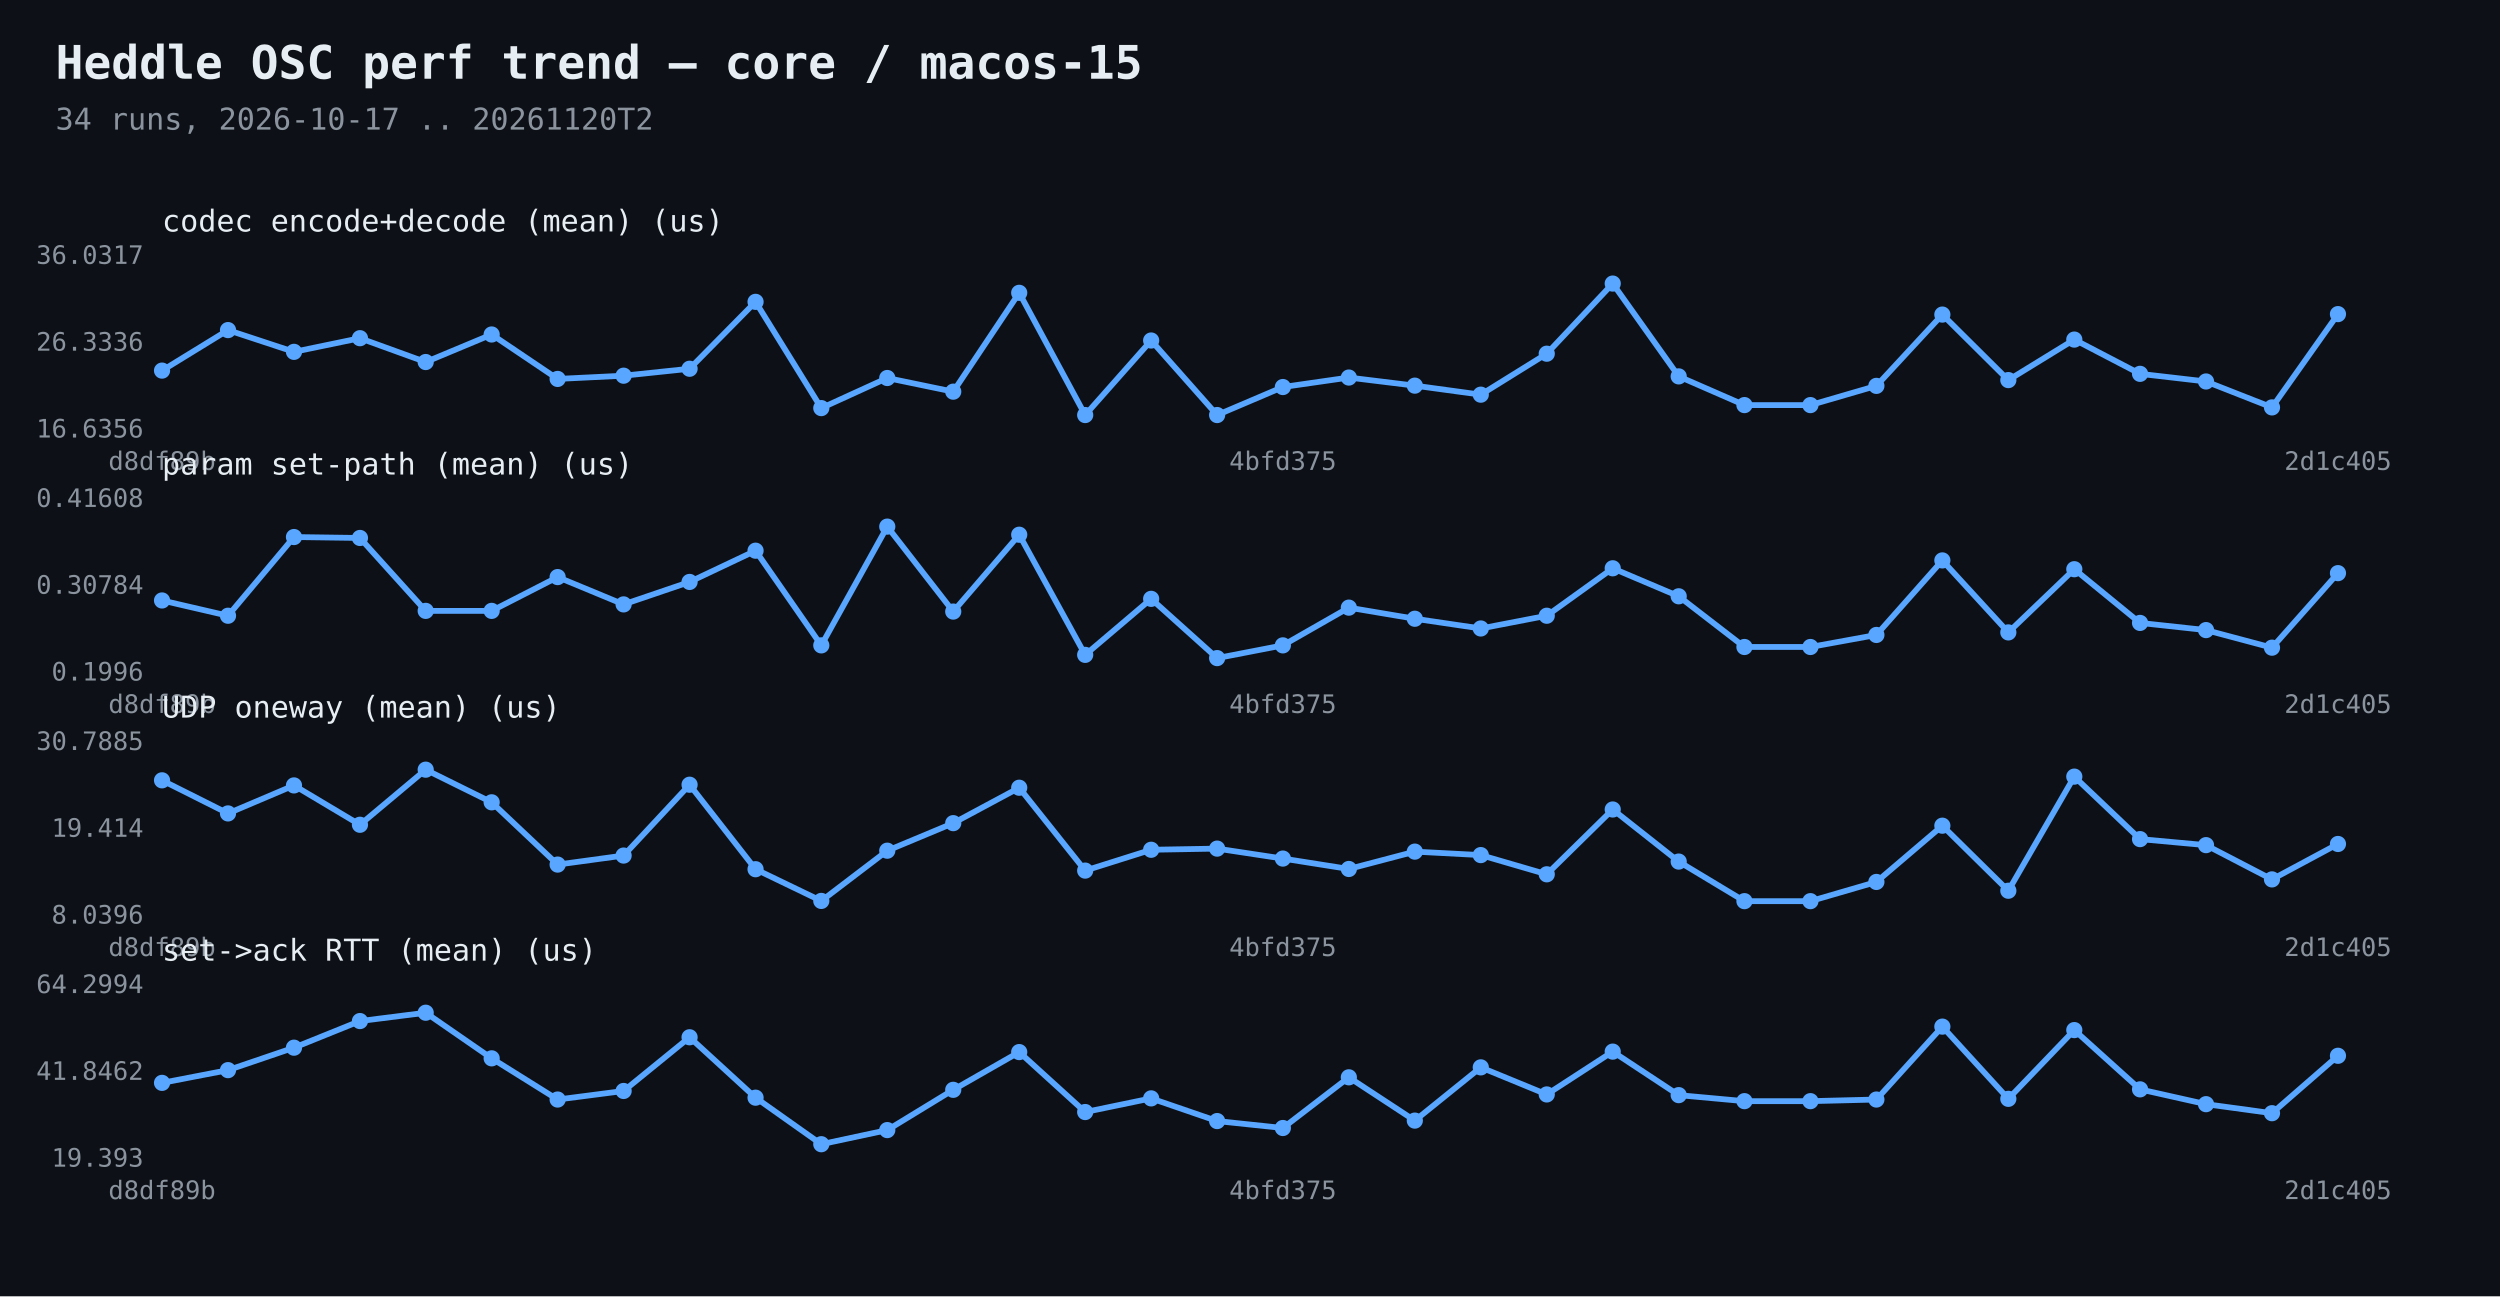
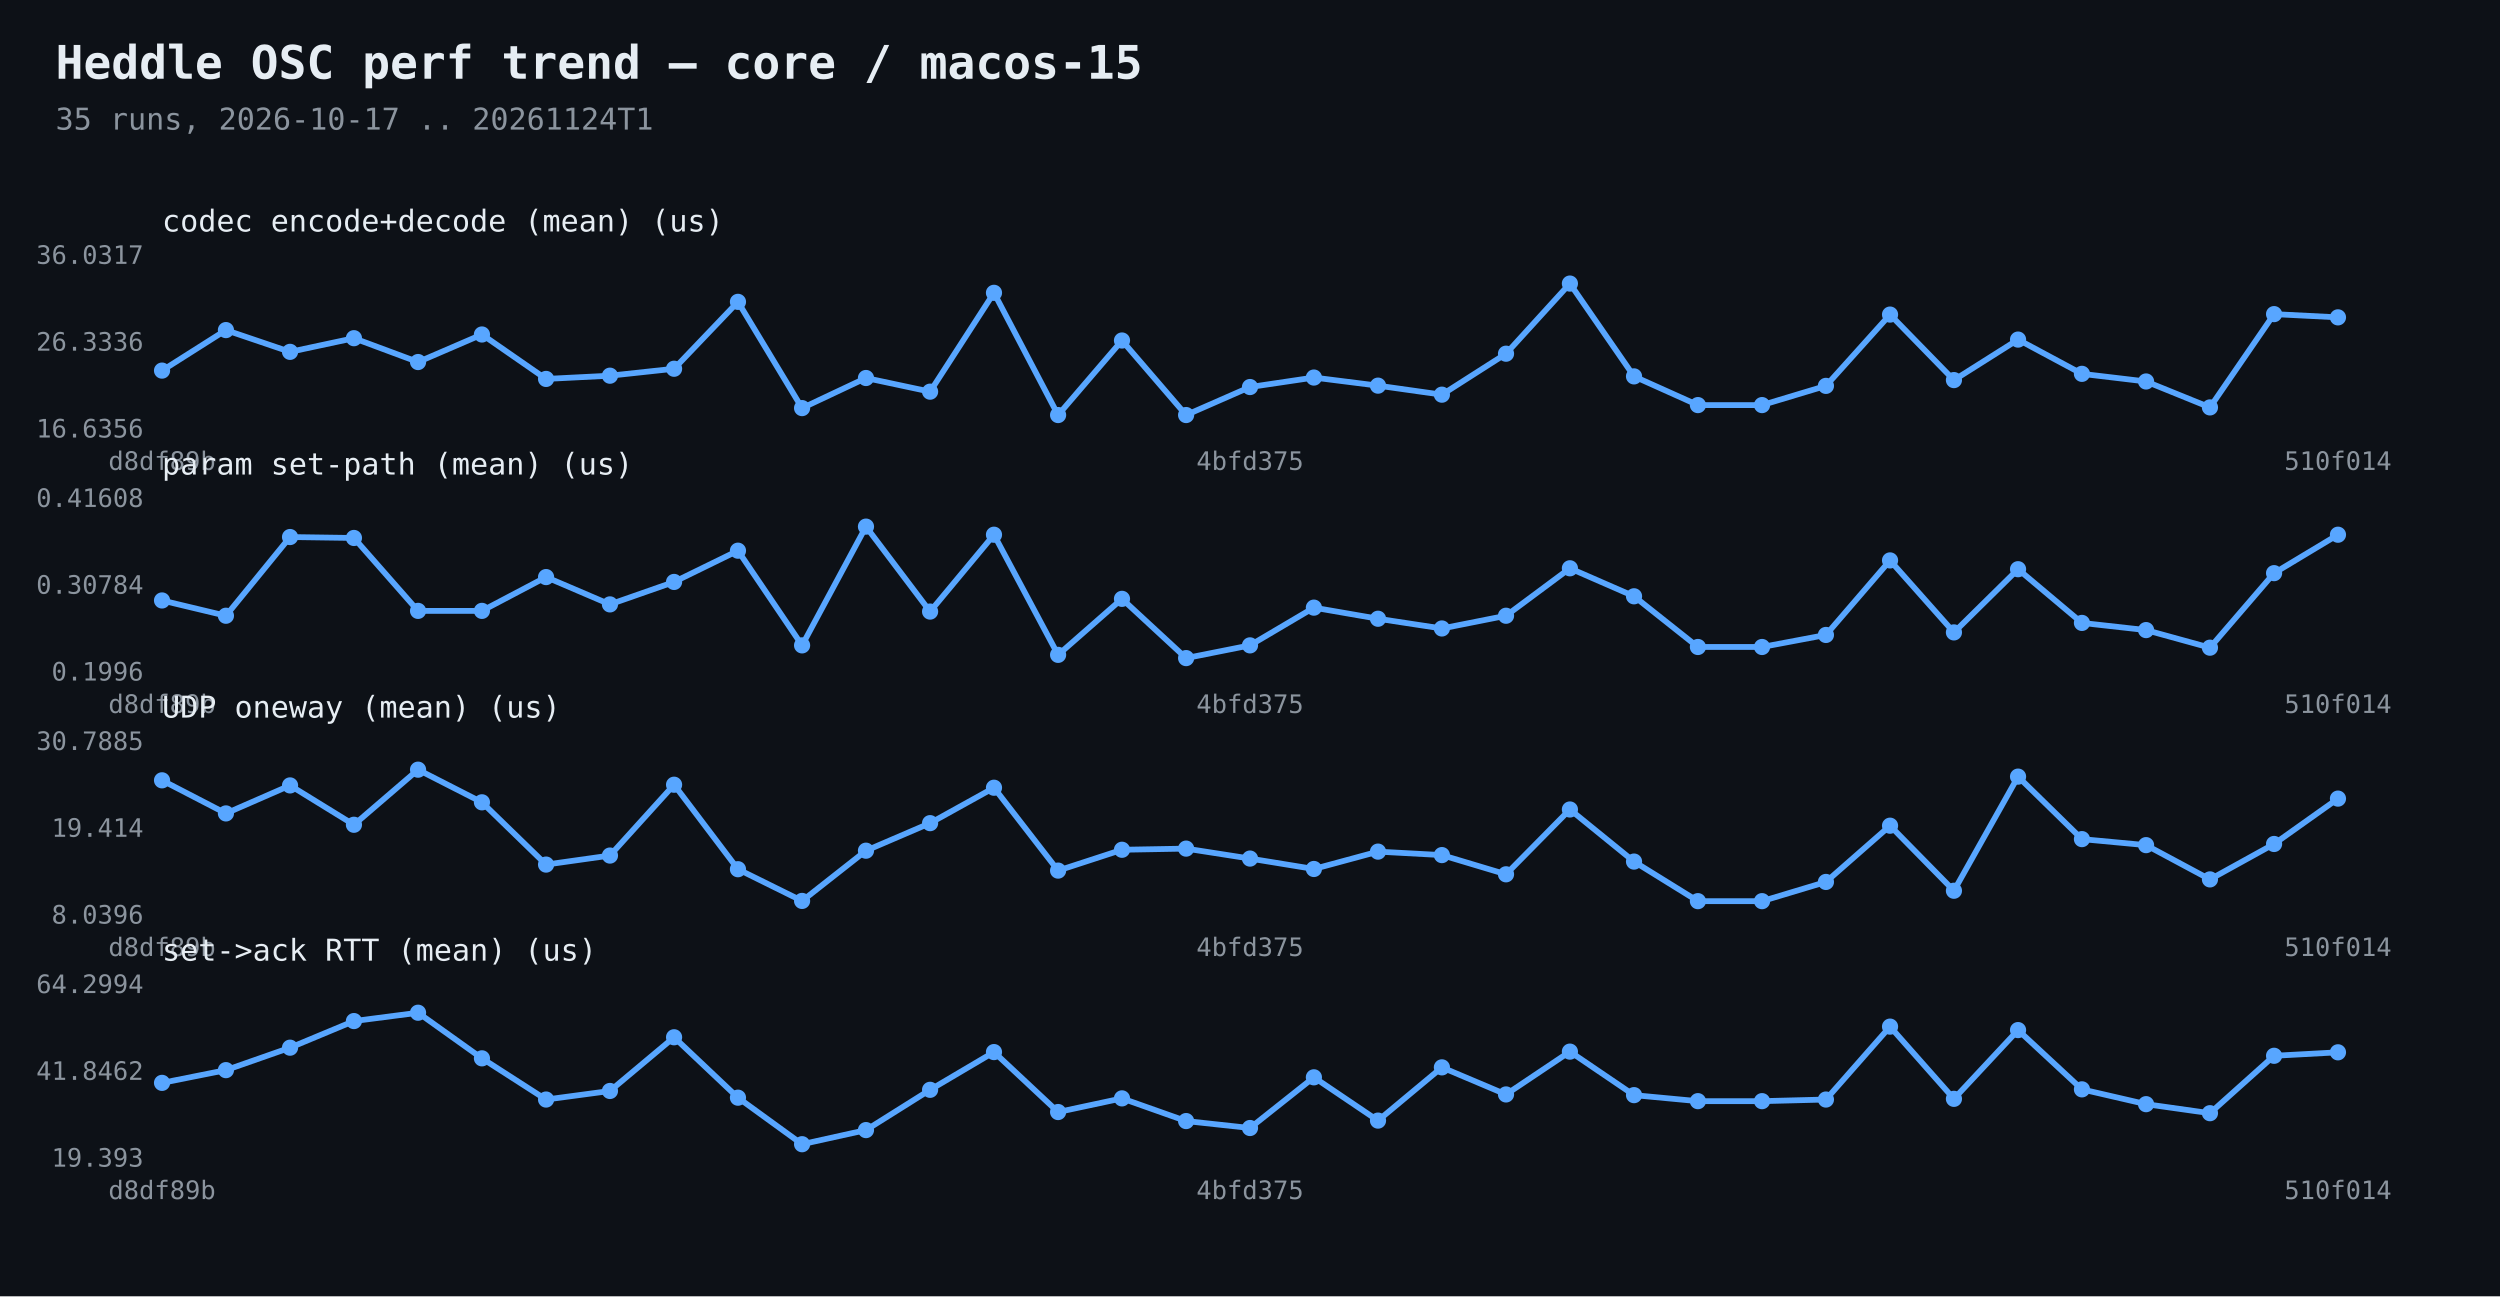
<svg xmlns="http://www.w3.org/2000/svg" width="1080" height="560" viewBox="0 0 1080 560">
  <rect width="1080" height="560" fill="#0d1117" />
  <text x="24" y="34" fill="#e6edf3" font-family="Consolas,monospace" font-size="20" font-weight="bold">Heddle OSC perf trend — core / macos-15</text>
-   <text x="24" y="56" fill="#8b949e" font-family="Consolas,monospace" font-size="13">34 runs, 2026-10-17 .. 20261120T2</text>
-   <polyline points="70.0,160.1 98.5,142.6 127.0,152.0 155.5,146.1 183.9,156.4 212.4,144.5 240.9,163.7 269.4,162.3 297.9,159.3 326.4,130.4 354.8,176.3 383.3,163.3 411.8,169.2 440.3,126.5 468.8,179.3 497.3,147.1 525.8,179.3 554.2,167.2 582.7,163.1 611.2,166.6 639.7,170.5 668.2,152.8 696.7,122.5 725.2,162.6 753.6,175.0 782.1,175.0 810.6,166.7 839.1,135.9 867.6,164.2 896.1,146.7 924.5,161.5 953.0,164.8 981.5,176.0 1010.0,135.7" fill="none" stroke="#58a6ff" stroke-width="2.5" />
+   <text x="24" y="56" fill="#8b949e" font-family="Consolas,monospace" font-size="13">35 runs, 2026-10-17 .. 20261124T1</text>
+   <polyline points="70.0,160.1 97.6,142.6 125.3,152.0 152.9,146.1 180.6,156.4 208.2,144.5 235.9,163.7 263.5,162.3 291.2,159.3 318.8,130.4 346.5,176.3 374.1,163.3 401.8,169.2 429.4,126.5 457.1,179.3 484.7,147.1 512.4,179.3 540.0,167.2 567.6,163.1 595.3,166.6 622.9,170.5 650.6,152.8 678.2,122.5 705.9,162.6 733.5,175.0 761.2,175.0 788.8,166.7 816.5,135.9 844.1,164.2 871.8,146.7 899.4,161.5 927.1,164.8 954.7,176.0 982.4,135.7 1010.0,137.1" fill="none" stroke="#58a6ff" stroke-width="2.5" />
  <circle cx="70.0" cy="160.1" r="3.5" fill="#58a6ff" />
-   <circle cx="98.5" cy="142.6" r="3.5" fill="#58a6ff" />
-   <circle cx="127.0" cy="152.0" r="3.5" fill="#58a6ff" />
-   <circle cx="155.5" cy="146.1" r="3.5" fill="#58a6ff" />
-   <circle cx="183.9" cy="156.4" r="3.5" fill="#58a6ff" />
-   <circle cx="212.4" cy="144.5" r="3.5" fill="#58a6ff" />
-   <circle cx="240.9" cy="163.7" r="3.5" fill="#58a6ff" />
-   <circle cx="269.4" cy="162.3" r="3.5" fill="#58a6ff" />
-   <circle cx="297.9" cy="159.3" r="3.5" fill="#58a6ff" />
-   <circle cx="326.4" cy="130.4" r="3.5" fill="#58a6ff" />
-   <circle cx="354.8" cy="176.3" r="3.5" fill="#58a6ff" />
-   <circle cx="383.3" cy="163.3" r="3.5" fill="#58a6ff" />
-   <circle cx="411.8" cy="169.2" r="3.5" fill="#58a6ff" />
-   <circle cx="440.3" cy="126.5" r="3.5" fill="#58a6ff" />
-   <circle cx="468.8" cy="179.3" r="3.5" fill="#58a6ff" />
-   <circle cx="497.3" cy="147.1" r="3.5" fill="#58a6ff" />
-   <circle cx="525.8" cy="179.3" r="3.5" fill="#58a6ff" />
-   <circle cx="554.2" cy="167.2" r="3.5" fill="#58a6ff" />
-   <circle cx="582.7" cy="163.1" r="3.5" fill="#58a6ff" />
-   <circle cx="611.2" cy="166.6" r="3.5" fill="#58a6ff" />
-   <circle cx="639.7" cy="170.5" r="3.5" fill="#58a6ff" />
-   <circle cx="668.2" cy="152.8" r="3.5" fill="#58a6ff" />
-   <circle cx="696.7" cy="122.5" r="3.5" fill="#58a6ff" />
-   <circle cx="725.2" cy="162.6" r="3.5" fill="#58a6ff" />
-   <circle cx="753.6" cy="175.0" r="3.5" fill="#58a6ff" />
-   <circle cx="782.1" cy="175.0" r="3.5" fill="#58a6ff" />
-   <circle cx="810.6" cy="166.7" r="3.5" fill="#58a6ff" />
-   <circle cx="839.1" cy="135.9" r="3.5" fill="#58a6ff" />
-   <circle cx="867.6" cy="164.2" r="3.5" fill="#58a6ff" />
-   <circle cx="896.1" cy="146.7" r="3.5" fill="#58a6ff" />
-   <circle cx="924.5" cy="161.5" r="3.5" fill="#58a6ff" />
-   <circle cx="953.0" cy="164.8" r="3.5" fill="#58a6ff" />
-   <circle cx="981.5" cy="176.0" r="3.5" fill="#58a6ff" />
-   <circle cx="1010.0" cy="135.7" r="3.5" fill="#58a6ff" />
+   <circle cx="97.6" cy="142.6" r="3.5" fill="#58a6ff" />
+   <circle cx="125.3" cy="152.0" r="3.5" fill="#58a6ff" />
+   <circle cx="152.9" cy="146.1" r="3.5" fill="#58a6ff" />
+   <circle cx="180.6" cy="156.4" r="3.5" fill="#58a6ff" />
+   <circle cx="208.2" cy="144.5" r="3.5" fill="#58a6ff" />
+   <circle cx="235.9" cy="163.7" r="3.5" fill="#58a6ff" />
+   <circle cx="263.5" cy="162.3" r="3.5" fill="#58a6ff" />
+   <circle cx="291.2" cy="159.3" r="3.5" fill="#58a6ff" />
+   <circle cx="318.8" cy="130.4" r="3.5" fill="#58a6ff" />
+   <circle cx="346.5" cy="176.3" r="3.5" fill="#58a6ff" />
+   <circle cx="374.1" cy="163.3" r="3.5" fill="#58a6ff" />
+   <circle cx="401.8" cy="169.2" r="3.5" fill="#58a6ff" />
+   <circle cx="429.4" cy="126.5" r="3.5" fill="#58a6ff" />
+   <circle cx="457.1" cy="179.3" r="3.5" fill="#58a6ff" />
+   <circle cx="484.7" cy="147.1" r="3.5" fill="#58a6ff" />
+   <circle cx="512.4" cy="179.3" r="3.5" fill="#58a6ff" />
+   <circle cx="540.0" cy="167.2" r="3.5" fill="#58a6ff" />
+   <circle cx="567.6" cy="163.1" r="3.5" fill="#58a6ff" />
+   <circle cx="595.3" cy="166.6" r="3.5" fill="#58a6ff" />
+   <circle cx="622.9" cy="170.5" r="3.5" fill="#58a6ff" />
+   <circle cx="650.6" cy="152.8" r="3.5" fill="#58a6ff" />
+   <circle cx="678.2" cy="122.5" r="3.5" fill="#58a6ff" />
+   <circle cx="705.9" cy="162.6" r="3.5" fill="#58a6ff" />
+   <circle cx="733.5" cy="175.0" r="3.5" fill="#58a6ff" />
+   <circle cx="761.2" cy="175.0" r="3.5" fill="#58a6ff" />
+   <circle cx="788.8" cy="166.7" r="3.5" fill="#58a6ff" />
+   <circle cx="816.5" cy="135.9" r="3.5" fill="#58a6ff" />
+   <circle cx="844.1" cy="164.2" r="3.5" fill="#58a6ff" />
+   <circle cx="871.8" cy="146.7" r="3.5" fill="#58a6ff" />
+   <circle cx="899.4" cy="161.5" r="3.5" fill="#58a6ff" />
+   <circle cx="927.1" cy="164.8" r="3.5" fill="#58a6ff" />
+   <circle cx="954.7" cy="176.0" r="3.5" fill="#58a6ff" />
+   <circle cx="982.4" cy="135.7" r="3.5" fill="#58a6ff" />
+   <circle cx="1010.0" cy="137.1" r="3.5" fill="#58a6ff" />
  <text x="62" y="189.0" fill="#8b949e" font-family="Consolas,monospace" font-size="11" text-anchor="end">16.6356</text>
  <text x="62" y="151.5" fill="#8b949e" font-family="Consolas,monospace" font-size="11" text-anchor="end">26.3336</text>
  <text x="62" y="114.0" fill="#8b949e" font-family="Consolas,monospace" font-size="11" text-anchor="end">36.0317</text>
  <text x="70.0" y="203" fill="#8b949e" font-family="Consolas,monospace" font-size="11" text-anchor="middle">d8df89b</text>
-   <text x="554.2" y="203" fill="#8b949e" font-family="Consolas,monospace" font-size="11" text-anchor="middle">4bfd375</text>
-   <text x="1010.0" y="203" fill="#8b949e" font-family="Consolas,monospace" font-size="11" text-anchor="middle">2d1c405</text>
+   <text x="540.0" y="203" fill="#8b949e" font-family="Consolas,monospace" font-size="11" text-anchor="middle">4bfd375</text>
+   <text x="1010.0" y="203" fill="#8b949e" font-family="Consolas,monospace" font-size="11" text-anchor="middle">510f014</text>
  <text x="70" y="100" fill="#e6edf3" font-family="Consolas,monospace" font-size="13">codec encode+decode (mean)  (us)</text>
-   <polyline points="70.0,259.4 98.5,266.0 127.0,232.0 155.5,232.4 183.9,263.9 212.4,263.9 240.9,249.3 269.4,261.1 297.9,251.4 326.4,237.9 354.8,278.8 383.3,227.5 411.8,264.2 440.3,231.0 468.8,282.9 497.3,258.7 525.8,284.3 554.2,278.8 582.7,262.5 611.2,267.3 639.7,271.5 668.2,266.0 696.7,245.5 725.2,257.6 753.6,279.5 782.1,279.5 810.6,274.3 839.1,242.1 867.6,273.2 896.1,245.9 924.5,269.1 953.0,272.2 981.5,279.8 1010.0,247.6" fill="none" stroke="#58a6ff" stroke-width="2.5" />
+   <polyline points="70.0,259.4 97.6,266.0 125.3,232.0 152.9,232.4 180.6,263.9 208.2,263.9 235.9,249.3 263.5,261.1 291.2,251.4 318.8,237.9 346.5,278.8 374.1,227.5 401.8,264.2 429.4,231.0 457.1,282.9 484.7,258.7 512.4,284.3 540.0,278.8 567.6,262.5 595.3,267.3 622.9,271.5 650.6,266.0 678.2,245.5 705.9,257.6 733.5,279.5 761.2,279.5 788.8,274.3 816.5,242.1 844.1,273.2 871.8,245.9 899.4,269.1 927.1,272.2 954.7,279.8 982.4,247.6 1010.0,231.0" fill="none" stroke="#58a6ff" stroke-width="2.5" />
  <circle cx="70.0" cy="259.4" r="3.5" fill="#58a6ff" />
-   <circle cx="98.5" cy="266.0" r="3.5" fill="#58a6ff" />
-   <circle cx="127.0" cy="232.0" r="3.5" fill="#58a6ff" />
-   <circle cx="155.5" cy="232.4" r="3.5" fill="#58a6ff" />
-   <circle cx="183.9" cy="263.9" r="3.5" fill="#58a6ff" />
-   <circle cx="212.4" cy="263.9" r="3.5" fill="#58a6ff" />
-   <circle cx="240.9" cy="249.3" r="3.5" fill="#58a6ff" />
-   <circle cx="269.4" cy="261.1" r="3.5" fill="#58a6ff" />
-   <circle cx="297.9" cy="251.4" r="3.5" fill="#58a6ff" />
-   <circle cx="326.4" cy="237.9" r="3.5" fill="#58a6ff" />
-   <circle cx="354.8" cy="278.8" r="3.5" fill="#58a6ff" />
-   <circle cx="383.3" cy="227.5" r="3.5" fill="#58a6ff" />
-   <circle cx="411.8" cy="264.2" r="3.5" fill="#58a6ff" />
-   <circle cx="440.3" cy="231.0" r="3.5" fill="#58a6ff" />
-   <circle cx="468.8" cy="282.9" r="3.5" fill="#58a6ff" />
-   <circle cx="497.3" cy="258.7" r="3.5" fill="#58a6ff" />
-   <circle cx="525.8" cy="284.3" r="3.5" fill="#58a6ff" />
-   <circle cx="554.2" cy="278.8" r="3.5" fill="#58a6ff" />
-   <circle cx="582.7" cy="262.5" r="3.5" fill="#58a6ff" />
-   <circle cx="611.2" cy="267.3" r="3.5" fill="#58a6ff" />
-   <circle cx="639.7" cy="271.5" r="3.5" fill="#58a6ff" />
-   <circle cx="668.2" cy="266.0" r="3.5" fill="#58a6ff" />
-   <circle cx="696.7" cy="245.5" r="3.5" fill="#58a6ff" />
-   <circle cx="725.2" cy="257.6" r="3.5" fill="#58a6ff" />
-   <circle cx="753.6" cy="279.5" r="3.5" fill="#58a6ff" />
-   <circle cx="782.1" cy="279.5" r="3.5" fill="#58a6ff" />
-   <circle cx="810.6" cy="274.3" r="3.5" fill="#58a6ff" />
-   <circle cx="839.1" cy="242.1" r="3.5" fill="#58a6ff" />
-   <circle cx="867.6" cy="273.2" r="3.5" fill="#58a6ff" />
-   <circle cx="896.1" cy="245.9" r="3.5" fill="#58a6ff" />
-   <circle cx="924.5" cy="269.1" r="3.5" fill="#58a6ff" />
-   <circle cx="953.0" cy="272.2" r="3.5" fill="#58a6ff" />
-   <circle cx="981.5" cy="279.8" r="3.5" fill="#58a6ff" />
-   <circle cx="1010.0" cy="247.6" r="3.5" fill="#58a6ff" />
+   <circle cx="97.6" cy="266.0" r="3.5" fill="#58a6ff" />
+   <circle cx="125.3" cy="232.0" r="3.5" fill="#58a6ff" />
+   <circle cx="152.9" cy="232.4" r="3.5" fill="#58a6ff" />
+   <circle cx="180.6" cy="263.9" r="3.5" fill="#58a6ff" />
+   <circle cx="208.2" cy="263.9" r="3.5" fill="#58a6ff" />
+   <circle cx="235.9" cy="249.3" r="3.5" fill="#58a6ff" />
+   <circle cx="263.5" cy="261.1" r="3.5" fill="#58a6ff" />
+   <circle cx="291.2" cy="251.4" r="3.5" fill="#58a6ff" />
+   <circle cx="318.8" cy="237.9" r="3.5" fill="#58a6ff" />
+   <circle cx="346.5" cy="278.8" r="3.5" fill="#58a6ff" />
+   <circle cx="374.1" cy="227.5" r="3.5" fill="#58a6ff" />
+   <circle cx="401.8" cy="264.2" r="3.5" fill="#58a6ff" />
+   <circle cx="429.4" cy="231.0" r="3.5" fill="#58a6ff" />
+   <circle cx="457.1" cy="282.9" r="3.5" fill="#58a6ff" />
+   <circle cx="484.7" cy="258.7" r="3.5" fill="#58a6ff" />
+   <circle cx="512.4" cy="284.3" r="3.5" fill="#58a6ff" />
+   <circle cx="540.0" cy="278.8" r="3.5" fill="#58a6ff" />
+   <circle cx="567.6" cy="262.5" r="3.5" fill="#58a6ff" />
+   <circle cx="595.3" cy="267.3" r="3.5" fill="#58a6ff" />
+   <circle cx="622.9" cy="271.5" r="3.5" fill="#58a6ff" />
+   <circle cx="650.6" cy="266.0" r="3.5" fill="#58a6ff" />
+   <circle cx="678.2" cy="245.5" r="3.5" fill="#58a6ff" />
+   <circle cx="705.9" cy="257.6" r="3.5" fill="#58a6ff" />
+   <circle cx="733.5" cy="279.5" r="3.5" fill="#58a6ff" />
+   <circle cx="761.2" cy="279.5" r="3.5" fill="#58a6ff" />
+   <circle cx="788.8" cy="274.3" r="3.5" fill="#58a6ff" />
+   <circle cx="816.5" cy="242.1" r="3.5" fill="#58a6ff" />
+   <circle cx="844.1" cy="273.2" r="3.5" fill="#58a6ff" />
+   <circle cx="871.8" cy="245.9" r="3.5" fill="#58a6ff" />
+   <circle cx="899.4" cy="269.1" r="3.5" fill="#58a6ff" />
+   <circle cx="927.1" cy="272.2" r="3.5" fill="#58a6ff" />
+   <circle cx="954.7" cy="279.8" r="3.5" fill="#58a6ff" />
+   <circle cx="982.4" cy="247.6" r="3.5" fill="#58a6ff" />
+   <circle cx="1010.0" cy="231.0" r="3.5" fill="#58a6ff" />
  <text x="62" y="294.0" fill="#8b949e" font-family="Consolas,monospace" font-size="11" text-anchor="end">0.1996</text>
  <text x="62" y="256.5" fill="#8b949e" font-family="Consolas,monospace" font-size="11" text-anchor="end">0.30784</text>
  <text x="62" y="219.0" fill="#8b949e" font-family="Consolas,monospace" font-size="11" text-anchor="end">0.41608</text>
  <text x="70.0" y="308" fill="#8b949e" font-family="Consolas,monospace" font-size="11" text-anchor="middle">d8df89b</text>
-   <text x="554.2" y="308" fill="#8b949e" font-family="Consolas,monospace" font-size="11" text-anchor="middle">4bfd375</text>
-   <text x="1010.0" y="308" fill="#8b949e" font-family="Consolas,monospace" font-size="11" text-anchor="middle">2d1c405</text>
+   <text x="540.0" y="308" fill="#8b949e" font-family="Consolas,monospace" font-size="11" text-anchor="middle">4bfd375</text>
+   <text x="1010.0" y="308" fill="#8b949e" font-family="Consolas,monospace" font-size="11" text-anchor="middle">510f014</text>
  <text x="70" y="205" fill="#e6edf3" font-family="Consolas,monospace" font-size="13">param set-path (mean)  (us)</text>
-   <polyline points="70.0,337.1 98.5,351.4 127.0,339.3 155.5,356.3 183.9,332.5 212.4,346.6 240.9,373.5 269.4,369.6 297.9,339.0 326.4,375.5 354.8,389.2 383.3,367.5 411.8,355.6 440.3,340.3 468.8,376.1 497.3,367.1 525.8,366.6 554.2,370.9 582.7,375.4 611.2,367.9 639.7,369.4 668.2,377.7 696.7,349.7 725.2,372.2 753.6,389.3 782.1,389.3 810.6,381.0 839.1,356.7 867.6,384.8 896.1,335.5 924.5,362.5 953.0,365.1 981.5,379.9 1010.0,364.6" fill="none" stroke="#58a6ff" stroke-width="2.5" />
+   <polyline points="70.0,337.1 97.6,351.4 125.3,339.3 152.9,356.3 180.6,332.5 208.2,346.6 235.9,373.5 263.5,369.6 291.2,339.0 318.8,375.5 346.5,389.2 374.1,367.5 401.8,355.6 429.4,340.3 457.1,376.1 484.7,367.1 512.4,366.6 540.0,370.9 567.6,375.4 595.3,367.9 622.9,369.4 650.6,377.7 678.2,349.7 705.9,372.2 733.5,389.3 761.2,389.3 788.8,381.0 816.5,356.7 844.1,384.8 871.8,335.5 899.4,362.5 927.1,365.1 954.7,379.9 982.4,364.6 1010.0,345.0" fill="none" stroke="#58a6ff" stroke-width="2.5" />
  <circle cx="70.0" cy="337.1" r="3.5" fill="#58a6ff" />
-   <circle cx="98.5" cy="351.4" r="3.5" fill="#58a6ff" />
-   <circle cx="127.0" cy="339.3" r="3.5" fill="#58a6ff" />
-   <circle cx="155.5" cy="356.3" r="3.5" fill="#58a6ff" />
-   <circle cx="183.9" cy="332.5" r="3.5" fill="#58a6ff" />
-   <circle cx="212.4" cy="346.6" r="3.5" fill="#58a6ff" />
-   <circle cx="240.9" cy="373.5" r="3.5" fill="#58a6ff" />
-   <circle cx="269.4" cy="369.6" r="3.5" fill="#58a6ff" />
-   <circle cx="297.9" cy="339.0" r="3.5" fill="#58a6ff" />
-   <circle cx="326.4" cy="375.5" r="3.5" fill="#58a6ff" />
-   <circle cx="354.8" cy="389.2" r="3.5" fill="#58a6ff" />
-   <circle cx="383.3" cy="367.5" r="3.5" fill="#58a6ff" />
-   <circle cx="411.8" cy="355.6" r="3.5" fill="#58a6ff" />
-   <circle cx="440.3" cy="340.3" r="3.5" fill="#58a6ff" />
-   <circle cx="468.8" cy="376.1" r="3.5" fill="#58a6ff" />
-   <circle cx="497.3" cy="367.1" r="3.5" fill="#58a6ff" />
-   <circle cx="525.8" cy="366.6" r="3.5" fill="#58a6ff" />
-   <circle cx="554.2" cy="370.9" r="3.5" fill="#58a6ff" />
-   <circle cx="582.7" cy="375.4" r="3.5" fill="#58a6ff" />
-   <circle cx="611.2" cy="367.9" r="3.5" fill="#58a6ff" />
-   <circle cx="639.7" cy="369.4" r="3.5" fill="#58a6ff" />
-   <circle cx="668.2" cy="377.7" r="3.5" fill="#58a6ff" />
-   <circle cx="696.7" cy="349.7" r="3.5" fill="#58a6ff" />
-   <circle cx="725.2" cy="372.2" r="3.5" fill="#58a6ff" />
-   <circle cx="753.6" cy="389.3" r="3.5" fill="#58a6ff" />
-   <circle cx="782.1" cy="389.3" r="3.5" fill="#58a6ff" />
-   <circle cx="810.6" cy="381.0" r="3.5" fill="#58a6ff" />
-   <circle cx="839.1" cy="356.7" r="3.5" fill="#58a6ff" />
-   <circle cx="867.6" cy="384.8" r="3.5" fill="#58a6ff" />
-   <circle cx="896.1" cy="335.5" r="3.5" fill="#58a6ff" />
-   <circle cx="924.5" cy="362.5" r="3.5" fill="#58a6ff" />
-   <circle cx="953.0" cy="365.1" r="3.5" fill="#58a6ff" />
-   <circle cx="981.5" cy="379.9" r="3.5" fill="#58a6ff" />
-   <circle cx="1010.0" cy="364.6" r="3.5" fill="#58a6ff" />
+   <circle cx="97.6" cy="351.4" r="3.5" fill="#58a6ff" />
+   <circle cx="125.3" cy="339.3" r="3.5" fill="#58a6ff" />
+   <circle cx="152.9" cy="356.3" r="3.5" fill="#58a6ff" />
+   <circle cx="180.6" cy="332.5" r="3.5" fill="#58a6ff" />
+   <circle cx="208.2" cy="346.6" r="3.5" fill="#58a6ff" />
+   <circle cx="235.9" cy="373.5" r="3.5" fill="#58a6ff" />
+   <circle cx="263.5" cy="369.6" r="3.5" fill="#58a6ff" />
+   <circle cx="291.2" cy="339.0" r="3.5" fill="#58a6ff" />
+   <circle cx="318.8" cy="375.5" r="3.5" fill="#58a6ff" />
+   <circle cx="346.5" cy="389.2" r="3.5" fill="#58a6ff" />
+   <circle cx="374.1" cy="367.5" r="3.5" fill="#58a6ff" />
+   <circle cx="401.8" cy="355.6" r="3.5" fill="#58a6ff" />
+   <circle cx="429.4" cy="340.3" r="3.5" fill="#58a6ff" />
+   <circle cx="457.1" cy="376.1" r="3.5" fill="#58a6ff" />
+   <circle cx="484.7" cy="367.1" r="3.5" fill="#58a6ff" />
+   <circle cx="512.4" cy="366.6" r="3.5" fill="#58a6ff" />
+   <circle cx="540.0" cy="370.9" r="3.5" fill="#58a6ff" />
+   <circle cx="567.6" cy="375.4" r="3.5" fill="#58a6ff" />
+   <circle cx="595.3" cy="367.9" r="3.5" fill="#58a6ff" />
+   <circle cx="622.9" cy="369.4" r="3.5" fill="#58a6ff" />
+   <circle cx="650.6" cy="377.7" r="3.5" fill="#58a6ff" />
+   <circle cx="678.2" cy="349.7" r="3.5" fill="#58a6ff" />
+   <circle cx="705.9" cy="372.2" r="3.5" fill="#58a6ff" />
+   <circle cx="733.5" cy="389.3" r="3.5" fill="#58a6ff" />
+   <circle cx="761.2" cy="389.3" r="3.5" fill="#58a6ff" />
+   <circle cx="788.8" cy="381.0" r="3.5" fill="#58a6ff" />
+   <circle cx="816.5" cy="356.7" r="3.5" fill="#58a6ff" />
+   <circle cx="844.1" cy="384.8" r="3.5" fill="#58a6ff" />
+   <circle cx="871.8" cy="335.5" r="3.5" fill="#58a6ff" />
+   <circle cx="899.4" cy="362.5" r="3.5" fill="#58a6ff" />
+   <circle cx="927.1" cy="365.1" r="3.5" fill="#58a6ff" />
+   <circle cx="954.7" cy="379.9" r="3.5" fill="#58a6ff" />
+   <circle cx="982.4" cy="364.6" r="3.5" fill="#58a6ff" />
+   <circle cx="1010.0" cy="345.0" r="3.5" fill="#58a6ff" />
  <text x="62" y="399.0" fill="#8b949e" font-family="Consolas,monospace" font-size="11" text-anchor="end">8.0396</text>
  <text x="62" y="361.5" fill="#8b949e" font-family="Consolas,monospace" font-size="11" text-anchor="end">19.414</text>
  <text x="62" y="324.0" fill="#8b949e" font-family="Consolas,monospace" font-size="11" text-anchor="end">30.7885</text>
  <text x="70.0" y="413" fill="#8b949e" font-family="Consolas,monospace" font-size="11" text-anchor="middle">d8df89b</text>
-   <text x="554.2" y="413" fill="#8b949e" font-family="Consolas,monospace" font-size="11" text-anchor="middle">4bfd375</text>
-   <text x="1010.0" y="413" fill="#8b949e" font-family="Consolas,monospace" font-size="11" text-anchor="middle">2d1c405</text>
+   <text x="540.0" y="413" fill="#8b949e" font-family="Consolas,monospace" font-size="11" text-anchor="middle">4bfd375</text>
+   <text x="1010.0" y="413" fill="#8b949e" font-family="Consolas,monospace" font-size="11" text-anchor="middle">510f014</text>
  <text x="70" y="310" fill="#e6edf3" font-family="Consolas,monospace" font-size="13">UDP oneway (mean)  (us)</text>
-   <polyline points="70.0,467.8 98.5,462.3 127.0,452.6 155.5,441.1 183.9,437.5 212.4,457.2 240.9,475.0 269.4,471.3 297.9,448.1 326.4,474.2 354.8,494.3 383.3,488.2 411.8,470.8 440.3,454.5 468.8,480.4 497.3,474.5 525.8,484.3 554.2,487.3 582.7,465.4 611.2,484.1 639.7,461.1 668.2,472.8 696.7,454.3 725.2,473.1 753.6,475.7 782.1,475.7 810.6,475.0 839.1,443.5 867.6,474.7 896.1,445.0 924.5,470.6 953.0,477.0 981.5,480.9 1010.0,456.1" fill="none" stroke="#58a6ff" stroke-width="2.5" />
+   <polyline points="70.0,467.8 97.6,462.3 125.3,452.6 152.9,441.1 180.6,437.5 208.2,457.2 235.9,475.0 263.5,471.3 291.2,448.1 318.8,474.2 346.5,494.3 374.1,488.2 401.8,470.8 429.4,454.5 457.1,480.4 484.7,474.5 512.4,484.3 540.0,487.3 567.6,465.4 595.3,484.1 622.9,461.1 650.6,472.8 678.2,454.3 705.9,473.1 733.5,475.7 761.2,475.7 788.8,475.0 816.5,443.5 844.1,474.7 871.8,445.0 899.4,470.6 927.1,477.0 954.7,480.9 982.4,456.1 1010.0,454.6" fill="none" stroke="#58a6ff" stroke-width="2.5" />
  <circle cx="70.0" cy="467.8" r="3.5" fill="#58a6ff" />
-   <circle cx="98.5" cy="462.3" r="3.5" fill="#58a6ff" />
-   <circle cx="127.0" cy="452.6" r="3.5" fill="#58a6ff" />
-   <circle cx="155.5" cy="441.1" r="3.5" fill="#58a6ff" />
-   <circle cx="183.9" cy="437.5" r="3.5" fill="#58a6ff" />
-   <circle cx="212.4" cy="457.2" r="3.5" fill="#58a6ff" />
-   <circle cx="240.9" cy="475.0" r="3.5" fill="#58a6ff" />
-   <circle cx="269.4" cy="471.3" r="3.5" fill="#58a6ff" />
-   <circle cx="297.9" cy="448.1" r="3.5" fill="#58a6ff" />
-   <circle cx="326.4" cy="474.2" r="3.5" fill="#58a6ff" />
-   <circle cx="354.8" cy="494.3" r="3.5" fill="#58a6ff" />
-   <circle cx="383.3" cy="488.2" r="3.5" fill="#58a6ff" />
-   <circle cx="411.8" cy="470.8" r="3.5" fill="#58a6ff" />
-   <circle cx="440.3" cy="454.5" r="3.5" fill="#58a6ff" />
-   <circle cx="468.8" cy="480.4" r="3.5" fill="#58a6ff" />
-   <circle cx="497.3" cy="474.5" r="3.5" fill="#58a6ff" />
-   <circle cx="525.8" cy="484.3" r="3.5" fill="#58a6ff" />
-   <circle cx="554.2" cy="487.3" r="3.5" fill="#58a6ff" />
-   <circle cx="582.7" cy="465.4" r="3.5" fill="#58a6ff" />
-   <circle cx="611.2" cy="484.1" r="3.5" fill="#58a6ff" />
-   <circle cx="639.7" cy="461.1" r="3.5" fill="#58a6ff" />
-   <circle cx="668.2" cy="472.8" r="3.5" fill="#58a6ff" />
-   <circle cx="696.7" cy="454.3" r="3.5" fill="#58a6ff" />
-   <circle cx="725.2" cy="473.1" r="3.5" fill="#58a6ff" />
-   <circle cx="753.6" cy="475.7" r="3.5" fill="#58a6ff" />
-   <circle cx="782.1" cy="475.7" r="3.5" fill="#58a6ff" />
-   <circle cx="810.6" cy="475.0" r="3.5" fill="#58a6ff" />
-   <circle cx="839.1" cy="443.5" r="3.5" fill="#58a6ff" />
-   <circle cx="867.6" cy="474.7" r="3.5" fill="#58a6ff" />
-   <circle cx="896.1" cy="445.0" r="3.5" fill="#58a6ff" />
-   <circle cx="924.5" cy="470.6" r="3.5" fill="#58a6ff" />
-   <circle cx="953.0" cy="477.0" r="3.5" fill="#58a6ff" />
-   <circle cx="981.5" cy="480.9" r="3.5" fill="#58a6ff" />
-   <circle cx="1010.0" cy="456.1" r="3.5" fill="#58a6ff" />
+   <circle cx="97.6" cy="462.3" r="3.5" fill="#58a6ff" />
+   <circle cx="125.3" cy="452.6" r="3.5" fill="#58a6ff" />
+   <circle cx="152.9" cy="441.1" r="3.5" fill="#58a6ff" />
+   <circle cx="180.6" cy="437.5" r="3.5" fill="#58a6ff" />
+   <circle cx="208.2" cy="457.2" r="3.5" fill="#58a6ff" />
+   <circle cx="235.9" cy="475.0" r="3.5" fill="#58a6ff" />
+   <circle cx="263.5" cy="471.3" r="3.5" fill="#58a6ff" />
+   <circle cx="291.2" cy="448.1" r="3.5" fill="#58a6ff" />
+   <circle cx="318.8" cy="474.2" r="3.5" fill="#58a6ff" />
+   <circle cx="346.5" cy="494.3" r="3.5" fill="#58a6ff" />
+   <circle cx="374.1" cy="488.2" r="3.5" fill="#58a6ff" />
+   <circle cx="401.8" cy="470.8" r="3.5" fill="#58a6ff" />
+   <circle cx="429.4" cy="454.5" r="3.5" fill="#58a6ff" />
+   <circle cx="457.1" cy="480.4" r="3.5" fill="#58a6ff" />
+   <circle cx="484.7" cy="474.5" r="3.5" fill="#58a6ff" />
+   <circle cx="512.4" cy="484.3" r="3.5" fill="#58a6ff" />
+   <circle cx="540.0" cy="487.3" r="3.5" fill="#58a6ff" />
+   <circle cx="567.6" cy="465.4" r="3.5" fill="#58a6ff" />
+   <circle cx="595.3" cy="484.1" r="3.5" fill="#58a6ff" />
+   <circle cx="622.9" cy="461.1" r="3.5" fill="#58a6ff" />
+   <circle cx="650.6" cy="472.8" r="3.5" fill="#58a6ff" />
+   <circle cx="678.2" cy="454.3" r="3.5" fill="#58a6ff" />
+   <circle cx="705.9" cy="473.1" r="3.5" fill="#58a6ff" />
+   <circle cx="733.5" cy="475.7" r="3.5" fill="#58a6ff" />
+   <circle cx="761.2" cy="475.7" r="3.5" fill="#58a6ff" />
+   <circle cx="788.8" cy="475.0" r="3.5" fill="#58a6ff" />
+   <circle cx="816.5" cy="443.5" r="3.5" fill="#58a6ff" />
+   <circle cx="844.1" cy="474.7" r="3.5" fill="#58a6ff" />
+   <circle cx="871.8" cy="445.0" r="3.5" fill="#58a6ff" />
+   <circle cx="899.4" cy="470.6" r="3.5" fill="#58a6ff" />
+   <circle cx="927.1" cy="477.0" r="3.5" fill="#58a6ff" />
+   <circle cx="954.7" cy="480.9" r="3.5" fill="#58a6ff" />
+   <circle cx="982.4" cy="456.1" r="3.5" fill="#58a6ff" />
+   <circle cx="1010.0" cy="454.6" r="3.5" fill="#58a6ff" />
  <text x="62" y="504.0" fill="#8b949e" font-family="Consolas,monospace" font-size="11" text-anchor="end">19.393</text>
  <text x="62" y="466.5" fill="#8b949e" font-family="Consolas,monospace" font-size="11" text-anchor="end">41.8462</text>
  <text x="62" y="429.0" fill="#8b949e" font-family="Consolas,monospace" font-size="11" text-anchor="end">64.2994</text>
  <text x="70.0" y="518" fill="#8b949e" font-family="Consolas,monospace" font-size="11" text-anchor="middle">d8df89b</text>
-   <text x="554.2" y="518" fill="#8b949e" font-family="Consolas,monospace" font-size="11" text-anchor="middle">4bfd375</text>
-   <text x="1010.0" y="518" fill="#8b949e" font-family="Consolas,monospace" font-size="11" text-anchor="middle">2d1c405</text>
+   <text x="540.0" y="518" fill="#8b949e" font-family="Consolas,monospace" font-size="11" text-anchor="middle">4bfd375</text>
+   <text x="1010.0" y="518" fill="#8b949e" font-family="Consolas,monospace" font-size="11" text-anchor="middle">510f014</text>
  <text x="70" y="415" fill="#e6edf3" font-family="Consolas,monospace" font-size="13">set-&gt;ack RTT (mean)  (us)</text>
</svg>
